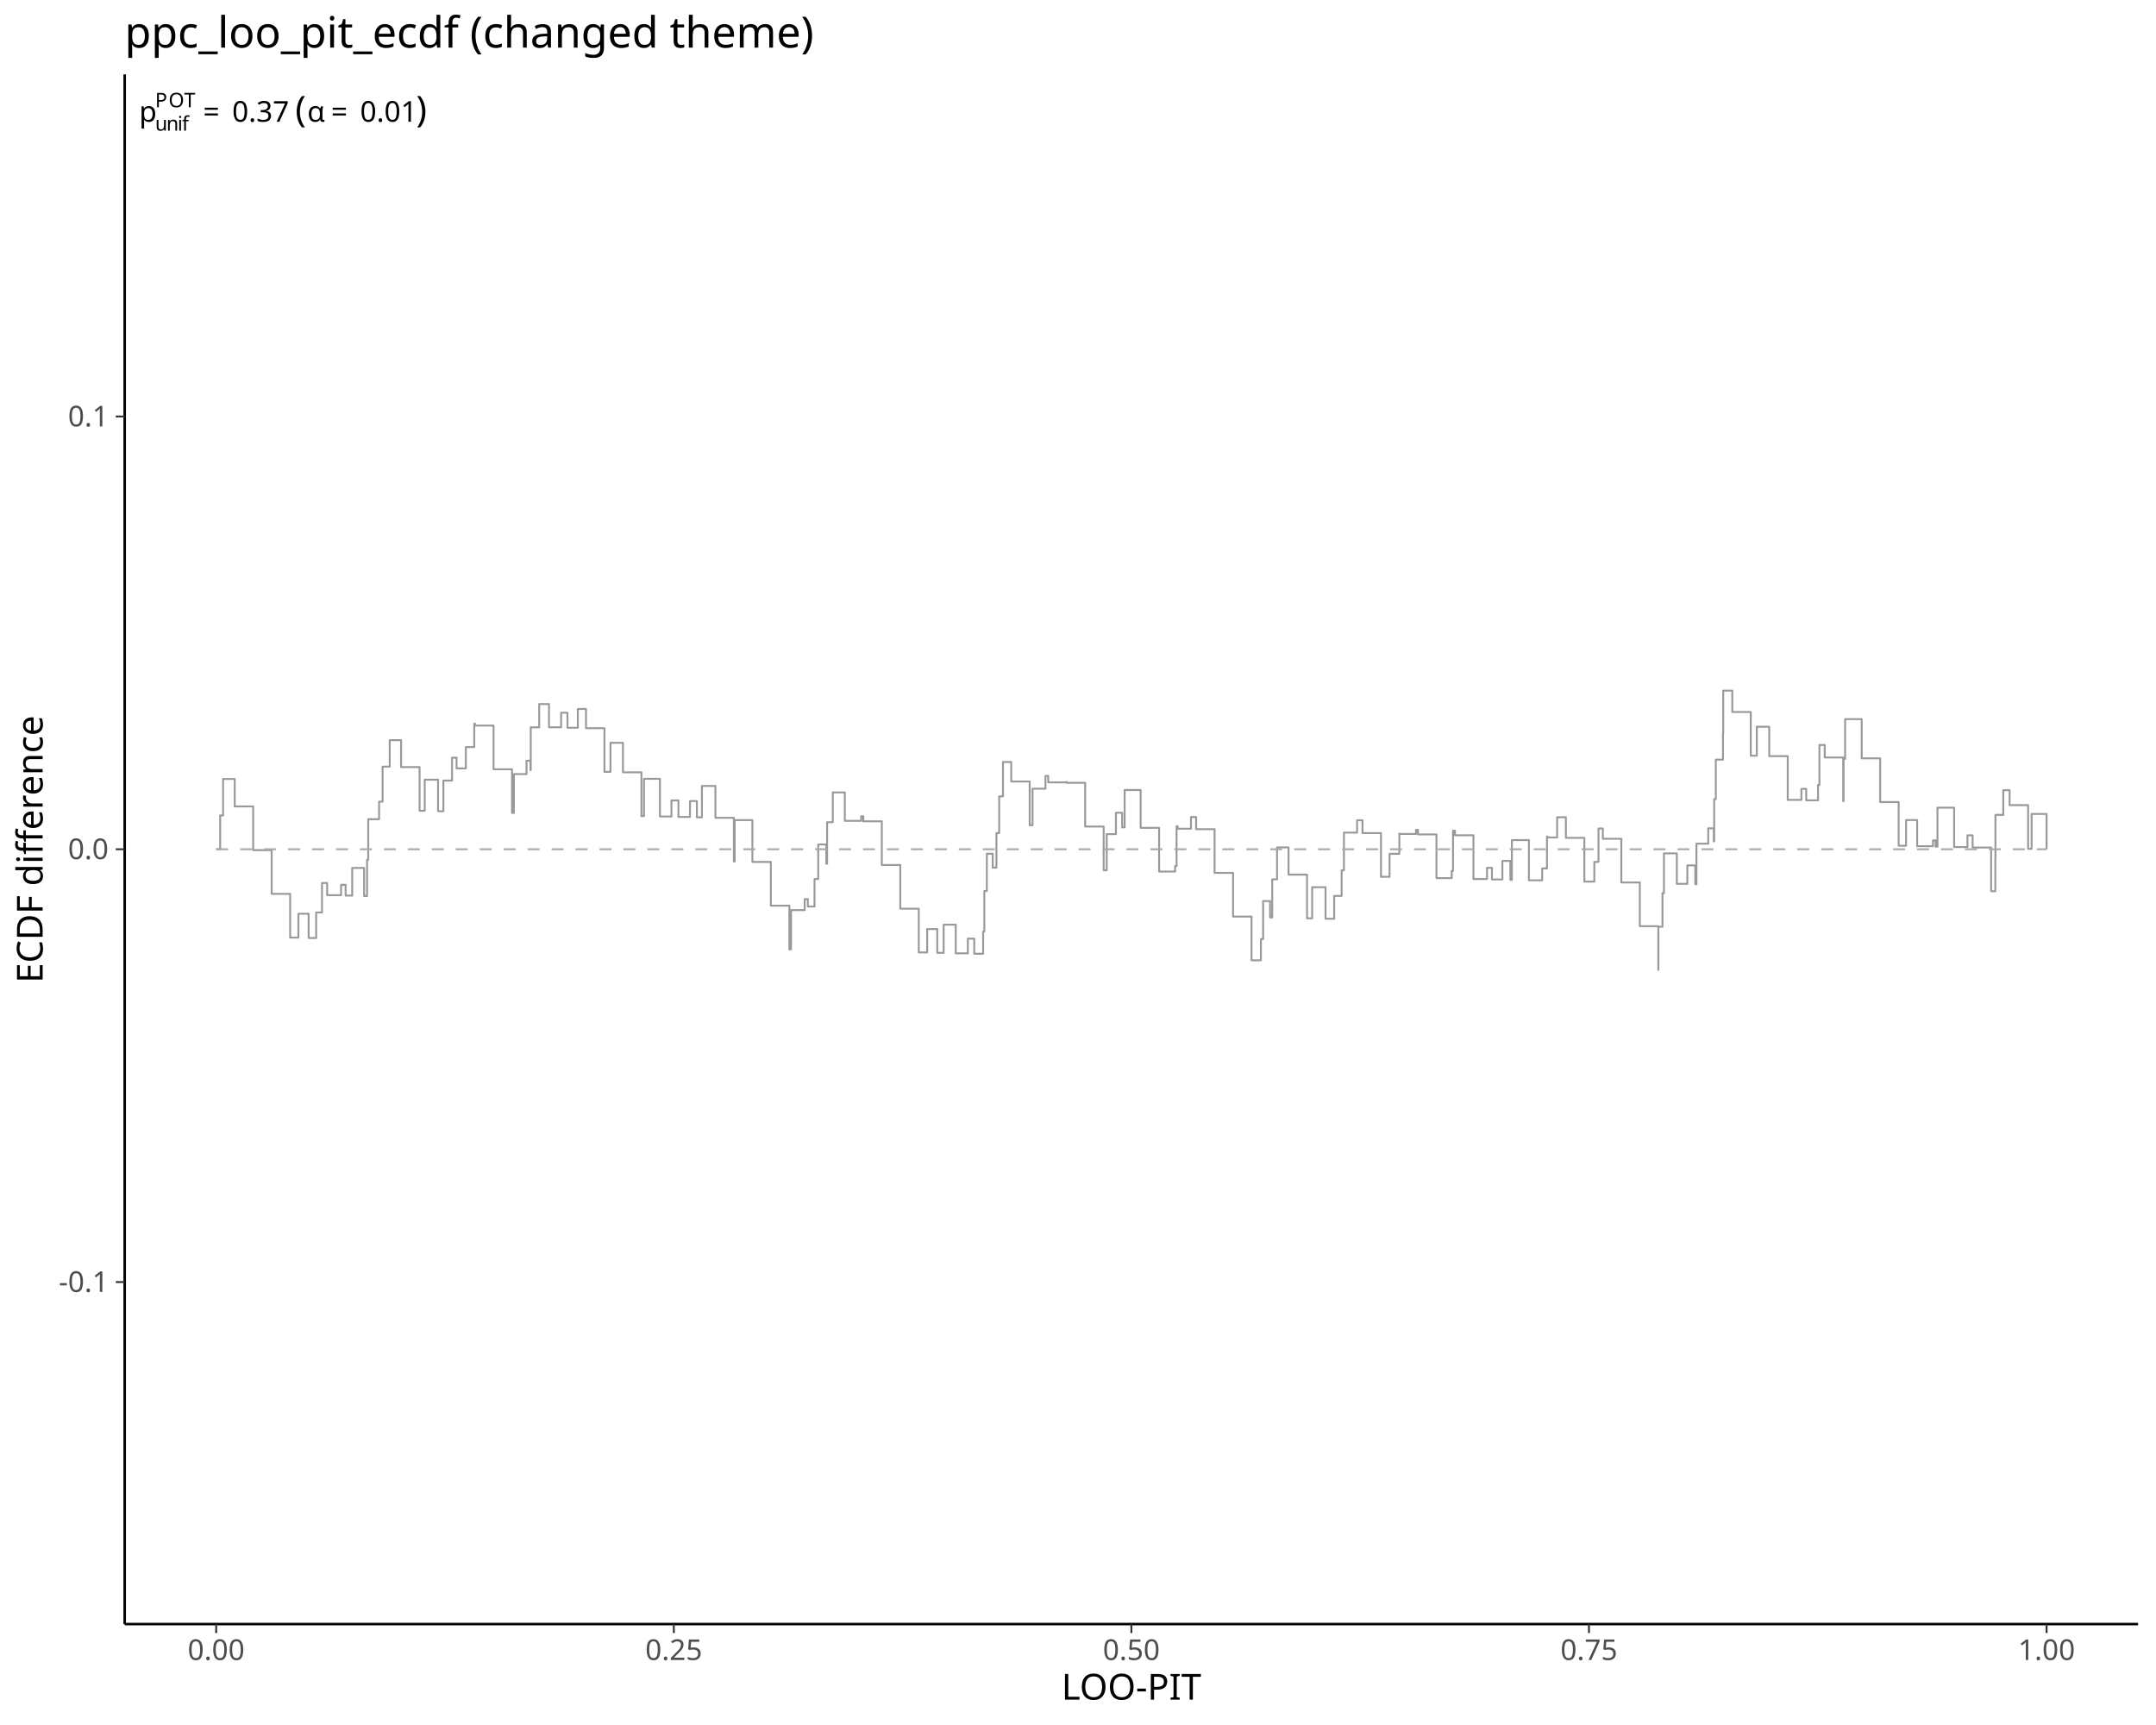
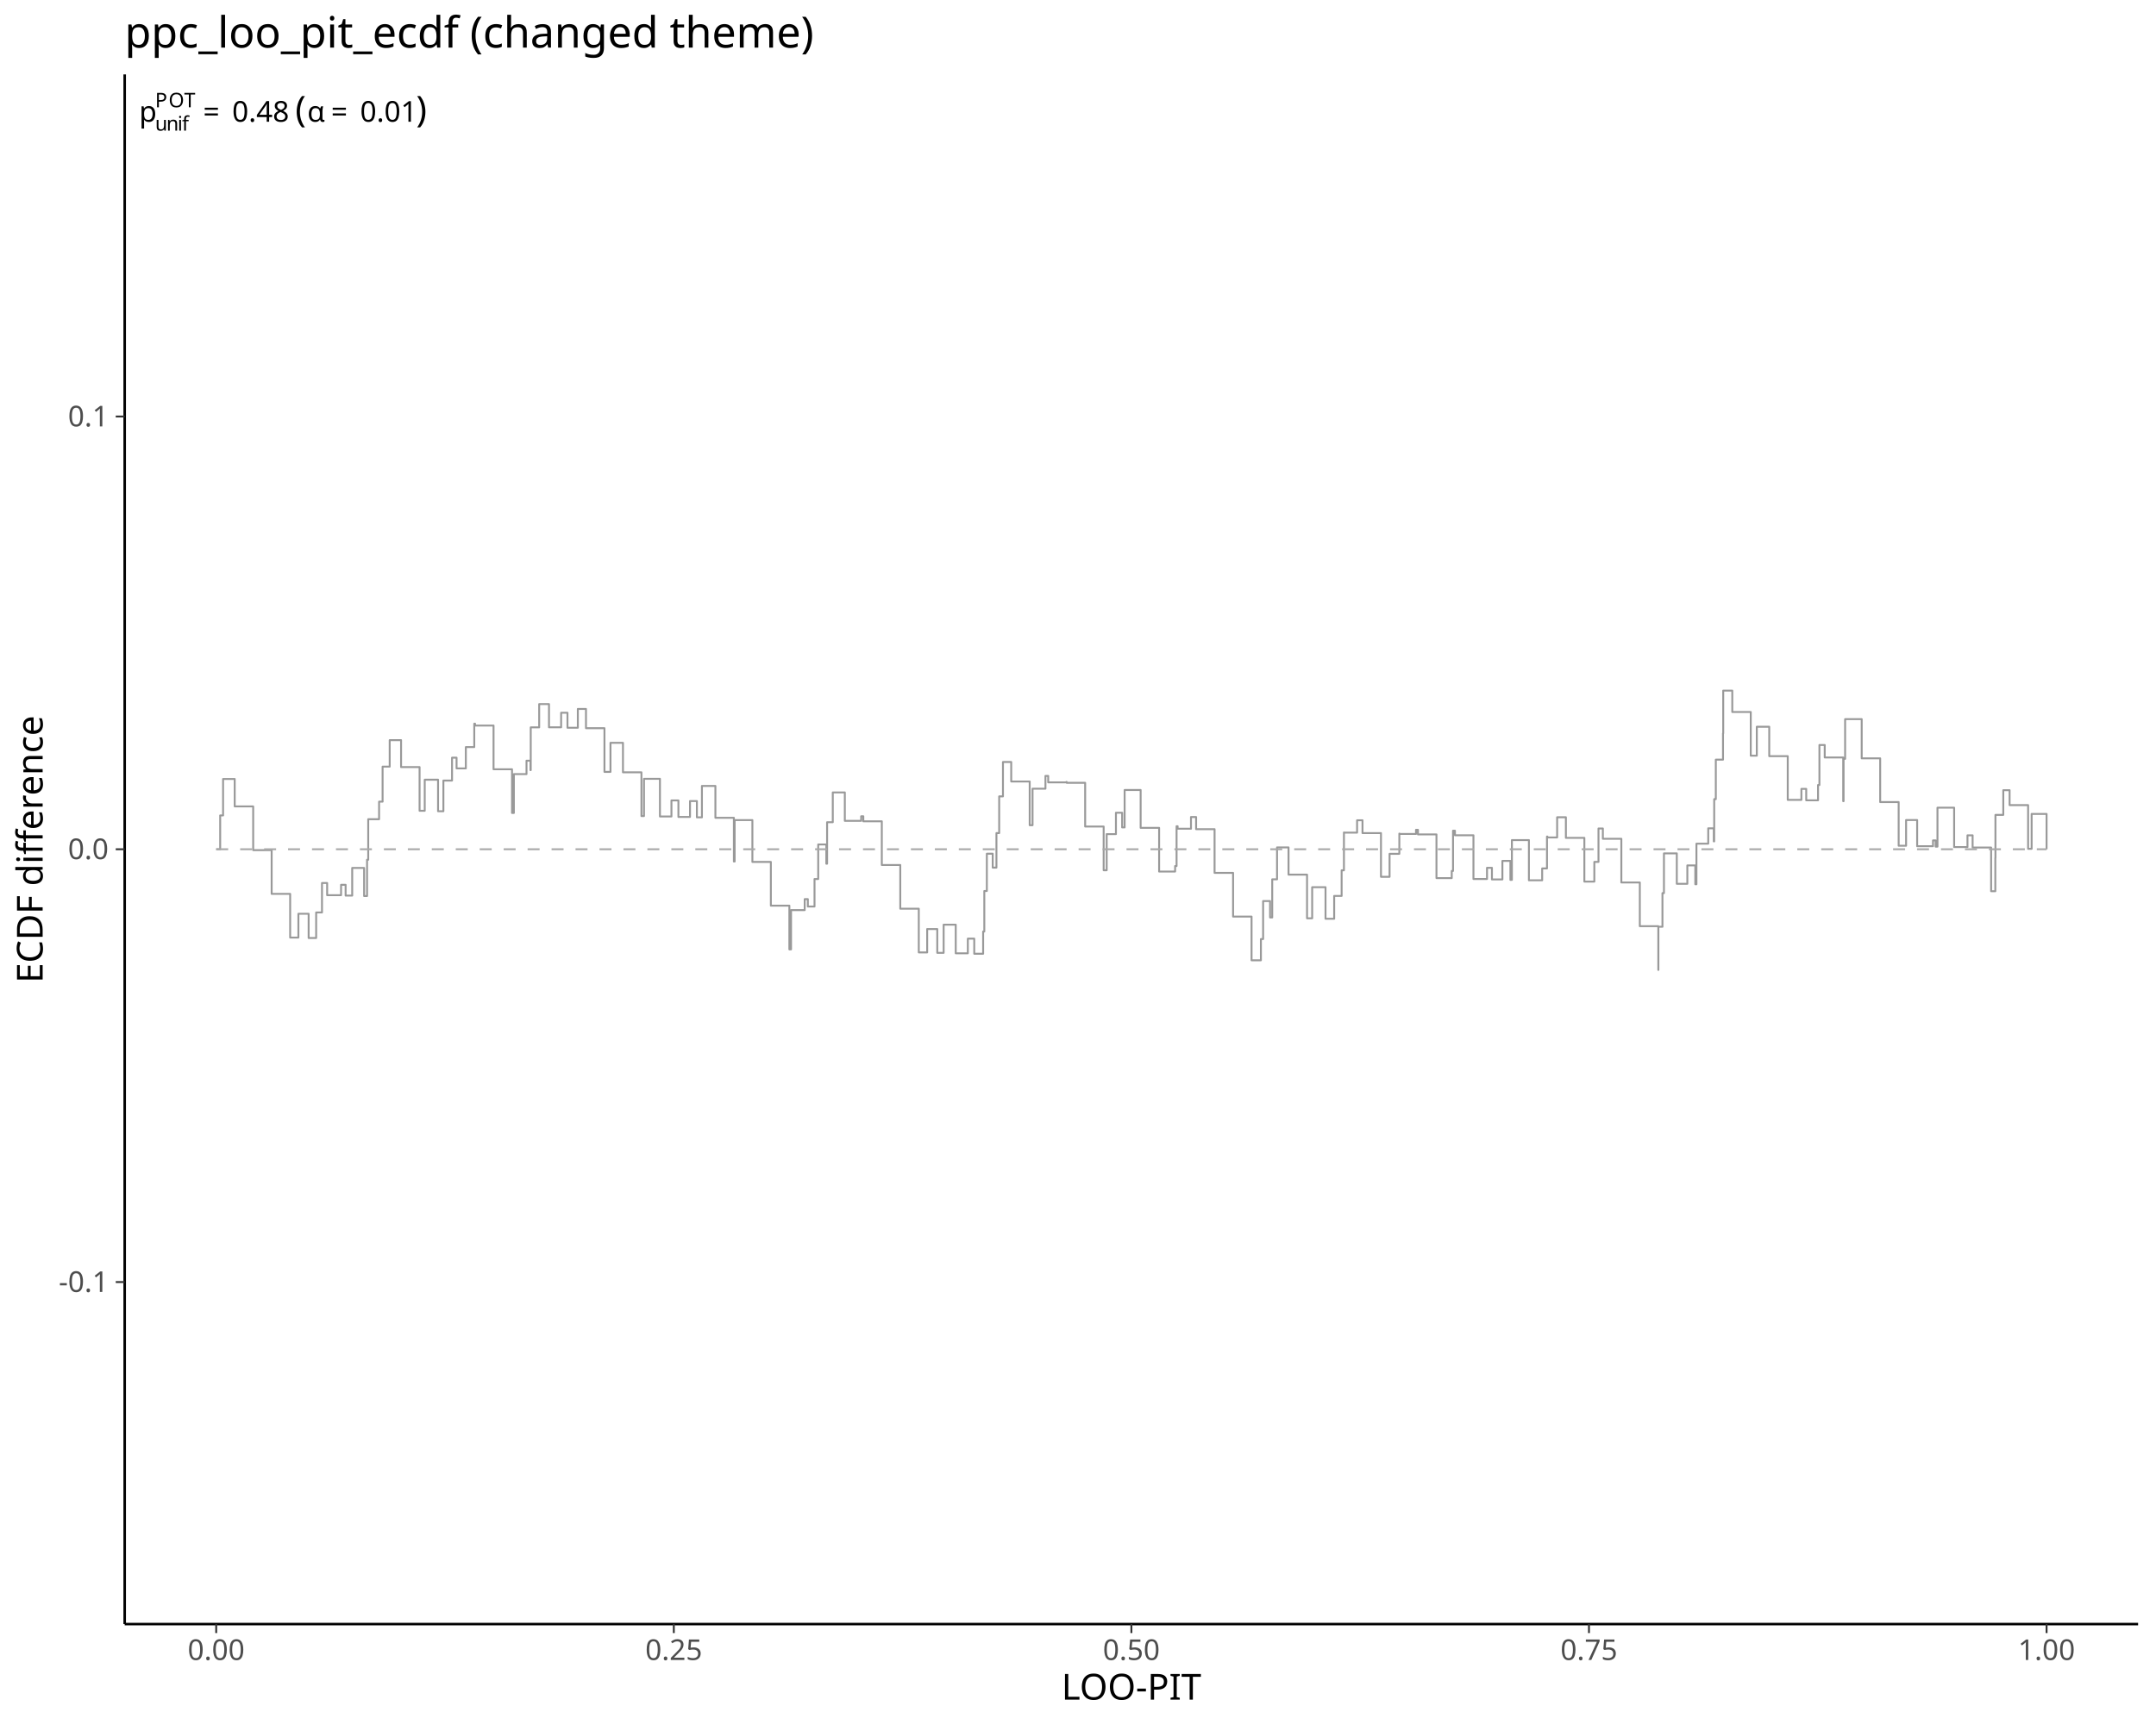
<svg xmlns="http://www.w3.org/2000/svg" class="svglite" data-engine-version="2.0" width="720.00pt" height="576.00pt" viewBox="0 0 720.00 576.00">
  <defs>
    <style type="text/css">
    .svglite line, .svglite polyline, .svglite polygon, .svglite path, .svglite rect, .svglite circle {
      fill: none;
      stroke: #000000;
      stroke-linecap: round;
      stroke-linejoin: round;
      stroke-miterlimit: 10.00;
    }
  </style>
  </defs>
  <rect width="100%" height="100%" style="stroke: none; fill: #FFFFFF;" />
  <defs>
    <clipPath id="cpMC4wMHw3MjAuMDB8MC4wMHw1NzYuMDA=">
      <rect x="0.00" y="0.00" width="720.00" height="576.00" />
    </clipPath>
  </defs>
  <g clip-path="url(#cpMC4wMHw3MjAuMDB8MC4wMHw1NzYuMDA=)">
</g>
  <defs>
    <clipPath id="cpNDEuNjR8NzE0LjAyfDI0Ljg1fDU0Mi4zMA==">
      <rect x="41.64" y="24.85" width="672.38" height="517.45" />
    </clipPath>
  </defs>
  <g clip-path="url(#cpNDEuNjR8NzE0LjAyfDI0Ljg1fDU0Mi4zMA==)">
    <polyline points="72.20,283.58 73.53,283.58 73.53,272.28 74.50,272.28 74.50,260.11 78.38,260.11 78.38,269.27 84.55,269.27 84.55,283.87 90.72,283.87 90.72,298.47 96.90,298.47 96.90,313.07 99.65,313.07 99.65,305.12 103.07,305.12 103.07,313.21 105.58,313.21 105.58,304.68 107.53,304.68 107.53,294.85 109.25,294.85 109.25,298.91 113.90,298.91 113.90,295.45 115.42,295.45 115.42,299.05 117.62,299.05 117.62,289.81 121.60,289.81 121.60,299.20 122.58,299.20 122.58,287.08 122.97,287.08 122.97,273.54 126.60,273.54 126.60,267.68 127.77,267.68 127.77,255.98 127.77,255.98 127.77,255.99 130.14,255.99 130.14,247.14 133.94,247.14 133.94,256.14 140.12,256.14 140.12,270.73 141.84,270.73 141.84,260.35 146.29,260.35 146.29,270.88 148.07,270.88 148.07,260.64 150.96,260.64 150.96,253.00 152.47,253.00 152.47,256.58 155.57,256.58 155.57,249.46 158.38,249.46 158.38,241.65 158.64,241.65 158.64,242.27 164.82,242.27 164.82,256.87 170.99,256.87 170.99,271.46 171.61,271.46 171.61,258.48 175.83,258.48 175.83,254.00 177.16,254.00 177.16,257.16 177.24,257.16 177.24,242.87 180.06,242.87 180.06,235.10 183.34,235.10 183.34,242.85 187.39,242.85 187.39,237.99 189.51,237.99 189.51,243.00 192.97,243.00 192.97,236.72 195.69,236.72 195.69,243.15 201.86,243.15 201.86,257.74 203.87,257.74 203.87,248.03 208.04,248.03 208.04,257.89 214.21,257.89 214.21,272.49 215.06,272.49 215.06,260.05 220.39,260.05 220.39,272.63 224.23,272.63 224.23,267.28 226.56,267.28 226.56,272.78 230.43,272.78 230.43,267.48 232.73,267.48 232.73,272.92 234.41,272.92 234.41,262.43 238.91,262.43 238.91,273.07 245.08,273.07 245.08,287.67 245.34,287.67 245.34,273.84 251.26,273.84 251.26,287.81 257.43,287.81 257.43,302.41 263.61,302.41 263.61,317.01 264.17,317.01 264.17,303.90 268.73,303.90 268.73,300.23 269.78,300.23 269.78,302.70 272.01,302.70 272.01,293.52 273.24,293.52 273.24,281.98 275.95,281.98 275.95,288.40 276.21,288.40 276.21,274.55 278.11,274.55 278.11,264.60 282.13,264.60 282.13,274.09 287.59,274.09 287.59,272.56 288.30,272.56 288.30,274.24 294.48,274.24 294.48,288.83 300.65,288.83 300.65,303.43 306.83,303.43 306.83,318.03 309.63,318.03 309.63,310.22 313.00,310.22 313.00,318.17 315.13,318.17 315.13,308.76 319.17,308.76 319.17,318.32 323.21,318.32 323.21,313.42 325.35,313.42 325.35,318.47 328.32,318.47 328.32,311.05 328.71,311.05 328.71,297.52 329.56,297.52 329.56,285.06 331.52,285.06 331.52,289.71 332.76,289.71 332.76,278.18 333.68,278.18 333.68,265.92 334.94,265.92 334.94,254.44 337.70,254.44 337.70,260.95 343.87,260.95 343.87,275.55 344.82,275.55 344.82,263.35 349.13,263.35 349.13,259.09 350.05,259.09 350.05,261.25 356.10,261.25 356.10,261.11 356.22,261.11 356.22,261.39 362.39,261.39 362.39,275.99 368.57,275.99 368.57,290.59 369.58,290.59 369.58,278.52 372.67,278.52 372.67,271.38 374.74,271.38 374.74,276.28 375.57,276.28 375.57,263.79 380.92,263.79 380.92,276.43 387.09,276.43 387.09,291.02 392.43,291.02 392.43,289.18 392.92,289.18 392.92,275.89 393.27,275.89 393.27,276.72 397.73,276.72 397.73,272.81 399.44,272.81 399.44,276.87 405.61,276.87 405.61,291.46 411.79,291.46 411.79,306.06 417.96,306.06 417.96,320.66 421.08,320.66 421.08,313.57 421.82,313.57 421.82,300.87 424.14,300.87 424.14,306.35 424.86,306.35 424.86,293.62 426.47,293.62 426.47,282.96 430.31,282.96 430.31,292.05 436.49,292.05 436.49,306.64 438.20,306.64 438.20,296.24 442.66,296.24 442.66,306.79 445.55,306.79 445.55,299.16 448.04,299.16 448.04,290.61 448.81,290.61 448.81,277.97 448.84,277.97 448.84,278.03 453.20,278.03 453.20,273.90 455.01,273.90 455.01,278.18 461.18,278.18 461.18,292.78 464.05,292.78 464.05,285.10 467.31,285.10 467.31,278.35 467.36,278.35 467.36,278.47 472.88,278.47 472.88,277.08 473.53,277.08 473.53,278.62 479.71,278.62 479.71,293.21 484.81,293.21 484.81,290.82 485.24,290.82 485.24,277.38 485.88,277.38 485.88,278.91 492.06,278.91 492.06,293.51 496.59,293.51 496.59,289.77 498.23,289.77 498.23,293.65 501.73,293.65 501.73,287.46 504.40,287.46 504.40,293.80 504.90,293.80 504.90,280.52 510.58,280.52 510.58,293.94 515.01,293.94 515.01,289.98 516.62,289.98 516.62,279.33 516.75,279.33 516.75,279.64 520.01,279.64 520.01,272.89 522.93,272.89 522.93,279.78 529.10,279.78 529.10,294.38 532.43,294.38 532.43,287.80 533.82,287.80 533.82,276.64 535.28,276.64 535.28,280.08 541.45,280.08 541.45,294.67 547.62,294.67 547.62,309.27 553.80,309.27 553.80,323.87 553.82,323.87 553.82,309.46 555.18,309.46 555.18,298.22 555.68,298.22 555.68,284.95 559.97,284.95 559.97,295.11 563.49,295.11 563.49,288.97 566.15,288.97 566.15,295.26 566.53,295.26 566.53,281.71 570.47,281.71 570.47,276.58 572.32,276.58 572.32,280.95 572.46,280.95 572.46,266.84 573.00,266.84 573.00,253.65 575.40,253.65 575.40,244.88 575.47,244.88 575.47,230.60 578.50,230.60 578.50,237.75 584.67,237.75 584.67,252.34 586.69,252.34 586.69,242.67 590.84,242.67 590.84,252.49 597.02,252.49 597.02,267.09 601.58,267.09 601.58,263.42 603.19,263.42 603.19,267.23 607.14,267.23 607.14,262.12 607.60,262.12 607.60,248.76 609.37,248.76 609.37,252.93 615.54,252.93 615.54,267.52 615.67,267.52 615.67,253.39 616.18,253.39 616.18,240.13 621.72,240.13 621.72,253.22 627.89,253.22 627.89,267.82 634.06,267.82 634.06,282.41 636.54,282.41 636.54,273.82 640.24,273.82 640.24,282.56 645.53,282.56 645.53,280.62 646.41,280.62 646.41,282.70 647.02,282.70 647.02,269.70 652.59,269.70 652.59,282.85 657.04,282.85 657.04,278.93 658.76,278.93 658.76,283.00 664.94,283.00 664.94,297.59 666.34,297.59 666.34,286.46 666.38,286.46 666.38,272.10 669.00,272.10 669.00,263.86 671.11,263.86 671.11,268.84 677.29,268.84 677.29,283.43 678.47,283.43 678.47,271.78 683.46,271.78 683.46,283.58 " style="stroke-width: 0.64; stroke: #999999; stroke-linecap: butt;" />
    <line x1="72.20" y1="283.58" x2="683.46" y2="283.58" style="stroke-width: 0.64; stroke: #A9A9A9; stroke-dasharray: 4.00,4.00; stroke-linecap: butt;" />
    <text x="46.46" y="40.64" style="font-size: 9.60px; font-family: sans;" textLength="5.34px" lengthAdjust="spacingAndGlyphs">p</text>
    <text x="51.80" y="43.62" style="font-size: 6.72px; font-family: sans;" textLength="3.74px" lengthAdjust="spacingAndGlyphs">u</text>
    <text x="55.54" y="43.62" style="font-size: 6.72px; font-family: sans;" textLength="3.74px" lengthAdjust="spacingAndGlyphs">n</text>
    <text x="59.28" y="43.62" style="font-size: 6.72px; font-family: sans;" textLength="1.49px" lengthAdjust="spacingAndGlyphs">i</text>
    <text x="60.77" y="43.62" style="font-size: 6.72px; font-family: sans;" textLength="1.87px" lengthAdjust="spacingAndGlyphs">f</text>
    <text x="51.80" y="35.82" style="font-size: 6.72px; font-family: sans;" textLength="4.48px" lengthAdjust="spacingAndGlyphs">P</text>
    <text x="56.29" y="35.82" style="font-size: 6.72px; font-family: sans;" textLength="5.23px" lengthAdjust="spacingAndGlyphs">O</text>
    <text x="61.51" y="35.82" style="font-size: 6.72px; font-family: sans;" textLength="4.10px" lengthAdjust="spacingAndGlyphs">T</text>
    <text x="67.84" y="40.64" style="font-size: 9.60px; font-family: sans;" textLength="7.45px" lengthAdjust="spacingAndGlyphs">=</text>
-     <text x="77.52" y="40.64" style="font-size: 9.60px; font-family: sans;" textLength="18.69px" lengthAdjust="spacingAndGlyphs">0.37</text>
+     <text x="77.52" y="40.64" style="font-size: 9.60px; font-family: sans;" textLength="18.69px" lengthAdjust="spacingAndGlyphs">0.48</text>
    <text x="96.20" y="40.64" style="font-size: 9.60px; font-family: sans;" textLength="2.40px" lengthAdjust="spacingAndGlyphs"> </text>
    <text x="98.60" y="40.64" style="font-size: 12.00px; font-family: sans;" textLength="4.00px" lengthAdjust="spacingAndGlyphs">(</text>
    <text x="102.60" y="40.64" style="font-size: 9.60px; font-family: sans;" textLength="5.76px" lengthAdjust="spacingAndGlyphs">α</text>
    <text x="110.58" y="40.64" style="font-size: 9.60px; font-family: sans;" textLength="7.45px" lengthAdjust="spacingAndGlyphs">=</text>
    <text x="120.26" y="40.64" style="font-size: 9.60px; font-family: sans;" textLength="18.69px" lengthAdjust="spacingAndGlyphs">0.01</text>
    <text x="138.94" y="40.64" style="font-size: 12.00px; font-family: sans;" textLength="3.99px" lengthAdjust="spacingAndGlyphs">)</text>
  </g>
  <g clip-path="url(#cpMC4wMHw3MjAuMDB8MC4wMHw1NzYuMDA=)">
    <polyline points="41.64,542.30 41.64,24.85 " style="stroke-width: 0.85; stroke-linecap: butt;" />
    <text x="36.26" y="431.39" text-anchor="end" style="font-size: 9.60px; fill: #4D4D4D; font-family: sans;" textLength="16.54px" lengthAdjust="spacingAndGlyphs">-0.1</text>
    <text x="36.26" y="286.88" text-anchor="end" style="font-size: 9.60px; fill: #4D4D4D; font-family: sans;" textLength="13.35px" lengthAdjust="spacingAndGlyphs">0.0</text>
    <text x="36.26" y="142.38" text-anchor="end" style="font-size: 9.60px; fill: #4D4D4D; font-family: sans;" textLength="13.35px" lengthAdjust="spacingAndGlyphs">0.1</text>
    <polyline points="38.65,428.09 41.64,428.09 " style="stroke-width: 0.64; stroke: #333333; stroke-linecap: butt;" />
    <polyline points="38.65,283.58 41.64,283.58 " style="stroke-width: 0.64; stroke: #333333; stroke-linecap: butt;" />
    <polyline points="38.65,139.07 41.64,139.07 " style="stroke-width: 0.64; stroke: #333333; stroke-linecap: butt;" />
    <polyline points="41.64,542.30 714.02,542.30 " style="stroke-width: 0.85; stroke-linecap: butt;" />
    <polyline points="72.20,545.29 72.20,542.30 " style="stroke-width: 0.64; stroke: #333333; stroke-linecap: butt;" />
    <polyline points="225.02,545.29 225.02,542.30 " style="stroke-width: 0.64; stroke: #333333; stroke-linecap: butt;" />
    <polyline points="377.83,545.29 377.83,542.30 " style="stroke-width: 0.64; stroke: #333333; stroke-linecap: butt;" />
    <polyline points="530.64,545.29 530.64,542.30 " style="stroke-width: 0.64; stroke: #333333; stroke-linecap: butt;" />
    <polyline points="683.46,545.29 683.46,542.30 " style="stroke-width: 0.64; stroke: #333333; stroke-linecap: butt;" />
    <text x="72.20" y="554.29" text-anchor="middle" style="font-size: 9.60px; fill: #4D4D4D; font-family: sans;" textLength="18.69px" lengthAdjust="spacingAndGlyphs">0.00</text>
    <text x="225.02" y="554.29" text-anchor="middle" style="font-size: 9.60px; fill: #4D4D4D; font-family: sans;" textLength="18.69px" lengthAdjust="spacingAndGlyphs">0.25</text>
    <text x="377.83" y="554.29" text-anchor="middle" style="font-size: 9.60px; fill: #4D4D4D; font-family: sans;" textLength="18.69px" lengthAdjust="spacingAndGlyphs">0.50</text>
    <text x="530.64" y="554.29" text-anchor="middle" style="font-size: 9.60px; fill: #4D4D4D; font-family: sans;" textLength="18.69px" lengthAdjust="spacingAndGlyphs">0.75</text>
    <text x="683.46" y="554.29" text-anchor="middle" style="font-size: 9.60px; fill: #4D4D4D; font-family: sans;" textLength="18.69px" lengthAdjust="spacingAndGlyphs">1.00</text>
    <text x="377.83" y="567.53" text-anchor="middle" style="font-size: 12.00px; font-family: sans;" textLength="48.02px" lengthAdjust="spacingAndGlyphs">LOO-PIT</text>
    <text transform="translate(14.24,283.58) rotate(-90)" text-anchor="middle" style="font-size: 12.00px; font-family: sans;" textLength="88.71px" lengthAdjust="spacingAndGlyphs">ECDF difference</text>
    <text x="41.64" y="15.89" style="font-size: 14.40px; font-family: sans;" textLength="221.78px" lengthAdjust="spacingAndGlyphs">ppc_loo_pit_ecdf (changed theme)</text>
  </g>
</svg>
